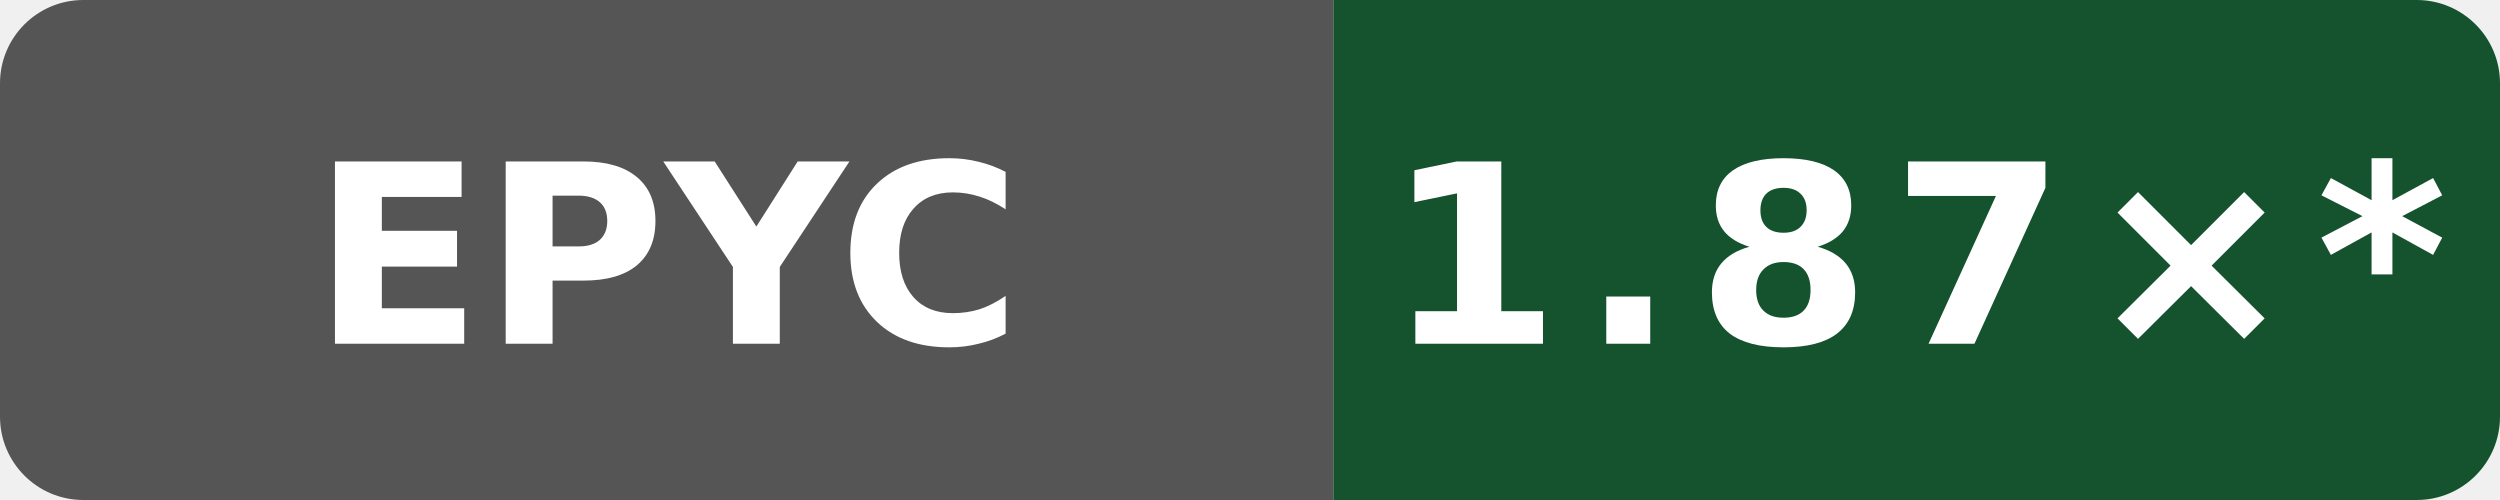
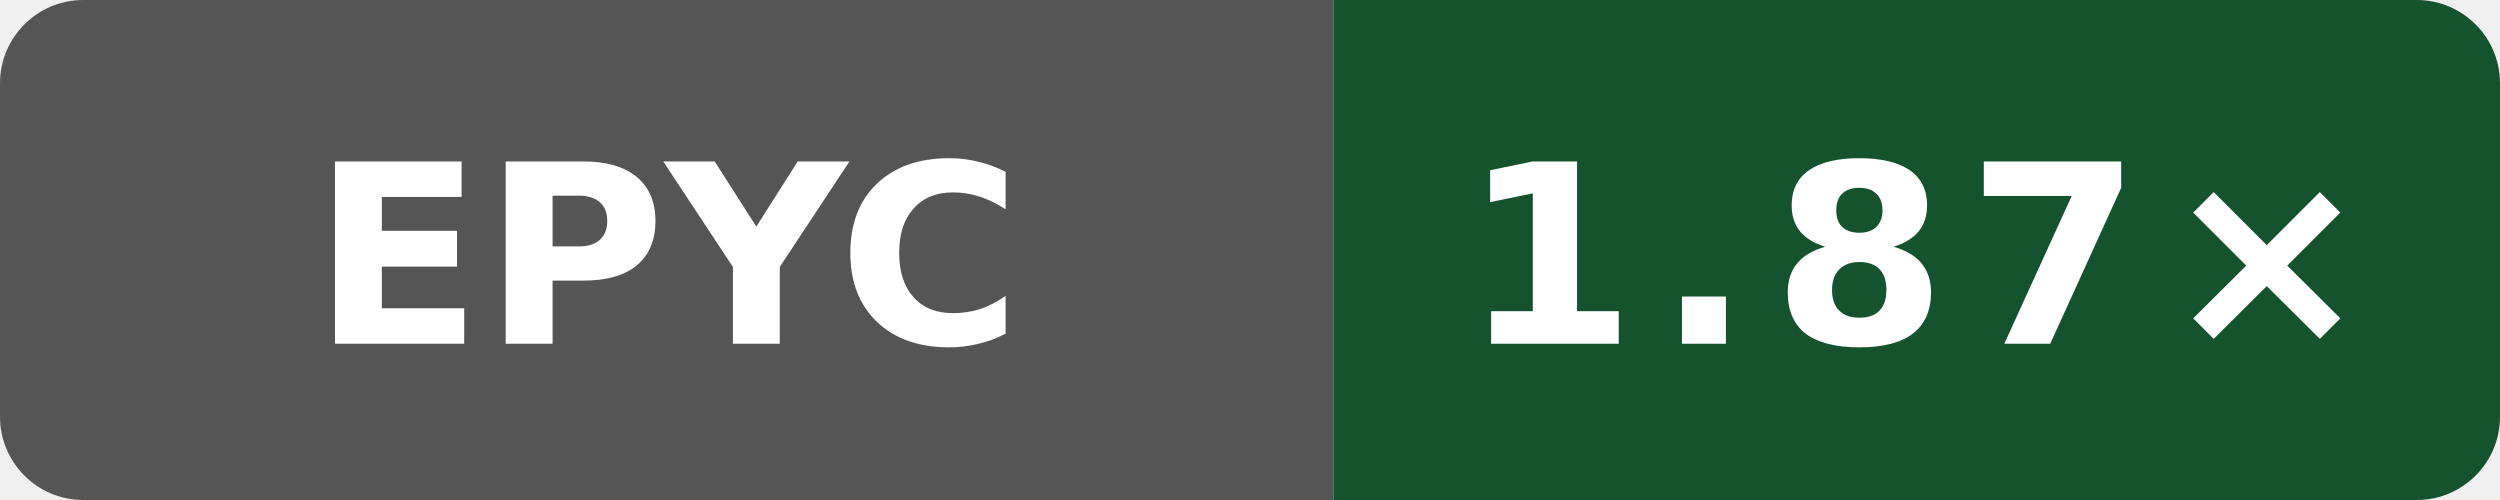
- <svg xmlns="http://www.w3.org/2000/svg" data-original-label="simdjson scalar-compile-clang; AMD EPYC 9V74 80-Core Processor; revision 41e06a23e91609dbf050866ef3a7de4848cf17ed" data-original-message="1.87×" width="120" height="24" viewBox="0 0 120 24" role="img" aria-label="simdjson scalar-compile-clang; AMD EPYC 9V74 80-Core Processor; revision 41e06a23e91609dbf050866ef3a7de4848cf17ed; measured 41e06a23e91609dbf050866ef3a7de4848cf17ed; 21 commits behind main: 1.87×*">
+ <svg xmlns="http://www.w3.org/2000/svg" data-original-label="simdjson scalar-compile-clang; AMD EPYC 9V74 80-Core Processor; revision 0785eb82196d630572f71a1967b3aa589dce33d3" data-original-message="1.87×" width="120" height="24" viewBox="0 0 120 24" role="img" aria-label="simdjson scalar-compile-clang; AMD EPYC 9V74 80-Core Processor; revision 0785eb82196d630572f71a1967b3aa589dce33d3; measured 0785eb82196d630572f71a1967b3aa589dce33d3; 0 commits behind main: 1.87×">
  <defs>
    <clipPath id="badge">
      <rect width="120" height="24" rx="4" />
    </clipPath>
  </defs>
  <g clip-path="url(#badge)">
    <rect width="64" height="24" fill="#555" />
    <rect x="64" width="56" height="24" fill="#14532d" />
  </g>
  <text x="32" y="16.5" fill="#fff" text-anchor="middle" font-family="Verdana,Geneva,DejaVu Sans,sans-serif" font-size="12" font-weight="700" textLength="31" lengthAdjust="spacingAndGlyphs">EPYC</text>
-   <text x="92" y="16.5" fill="#fff" text-anchor="middle" font-family="Verdana,Geneva,DejaVu Sans,sans-serif" font-size="12" font-weight="700" letter-spacing="1" textLength="44" lengthAdjust="spacingAndGlyphs">1.87×*</text>
+   <text x="92" y="16.5" fill="#fff" text-anchor="middle" font-family="Verdana,Geneva,DejaVu Sans,sans-serif" font-size="12" font-weight="700" letter-spacing="1" textLength="39" lengthAdjust="spacingAndGlyphs">1.87×</text>
</svg>
